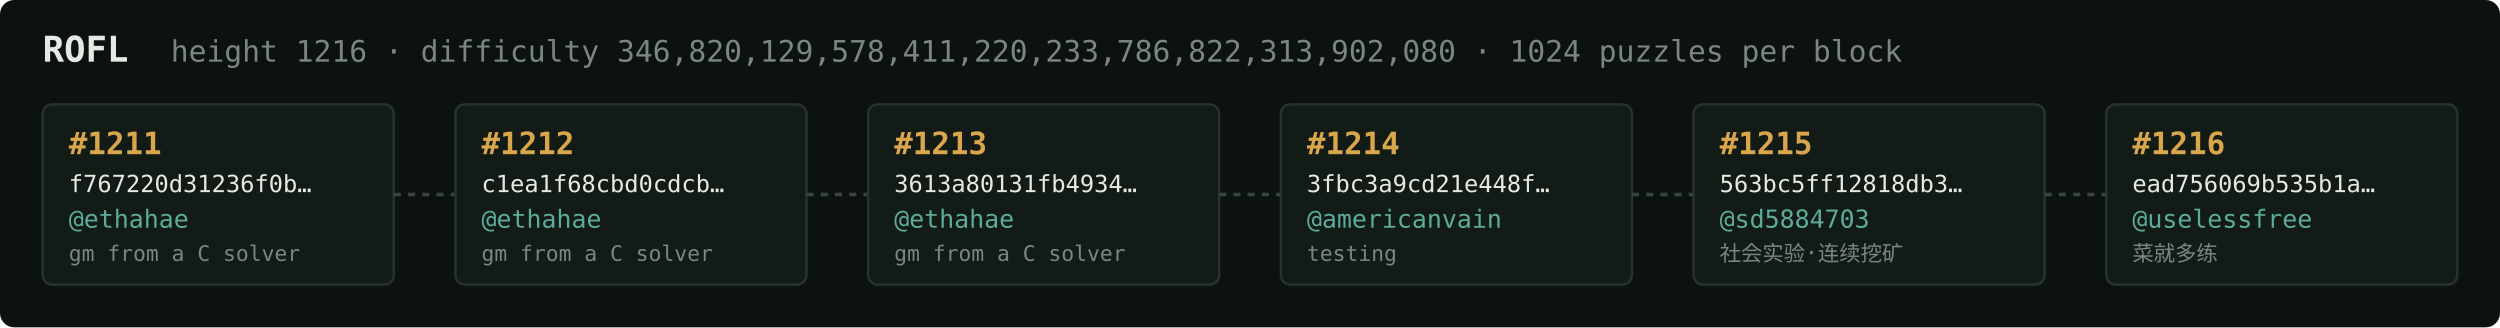
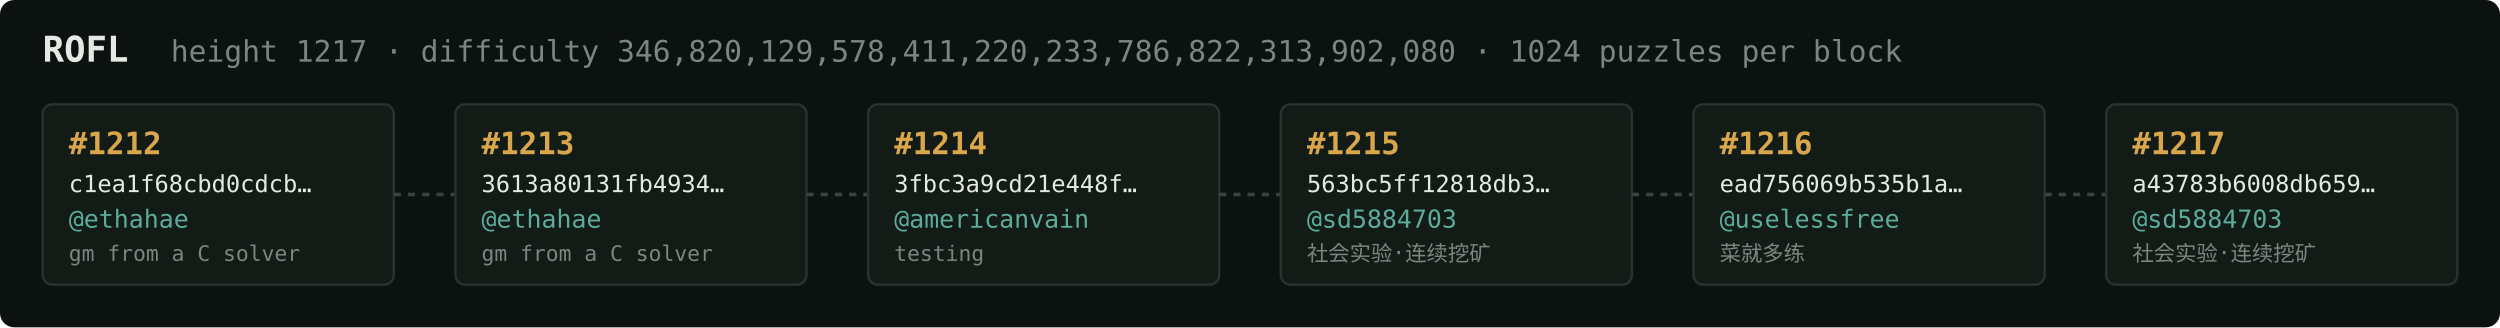
<svg xmlns="http://www.w3.org/2000/svg" width="1054" height="138" viewBox="0 0 1054 138" font-family="ui-monospace,SFMono-Regular,Menlo,monospace">
  <rect fill="#0c1210" width="1054" height="138" rx="6" />
  <text x="18" y="26" fill="#e5e9e3" font-size="15" font-weight="700">ROFL</text>
-   <text x="72" y="26" fill="#7a867f" font-size="12.5">height 1216 · difficulty 346,820,129,578,411,220,233,786,822,313,902,080 · 1024 puzzles per block</text>
+   <text x="72" y="26" fill="#7a867f" font-size="12.5">height 1217 · difficulty 346,820,129,578,411,220,233,786,822,313,902,080 · 1024 puzzles per block</text>
  <rect x="18" y="44" width="148" height="76" rx="4" fill="#131b17" stroke="#28332e" stroke-width="1" />
-   <text x="29" y="65" fill="#d9a64c" font-size="13" font-weight="700">#1211</text>
-   <text x="29" y="81" fill="#e5e9e3" font-size="10">f767220d31236f0b…</text>
+   <text x="29" y="65" fill="#d9a64c" font-size="13" font-weight="700">#1212</text>
+   <text x="29" y="81" fill="#e5e9e3" font-size="10">c1ea1f68cbd0cdcb…</text>
  <text x="29" y="96" fill="#5cab9b" font-size="10.5">@ethahae</text>
  <text x="29" y="110" fill="#7a867f" font-size="9">gm from a C solver</text>
  <line x1="166" y1="82.0" x2="192" y2="82.0" stroke="#38443e" stroke-width="1.5" stroke-dasharray="3 3" />
  <rect x="192" y="44" width="148" height="76" rx="4" fill="#131b17" stroke="#28332e" stroke-width="1" />
-   <text x="203" y="65" fill="#d9a64c" font-size="13" font-weight="700">#1212</text>
-   <text x="203" y="81" fill="#e5e9e3" font-size="10">c1ea1f68cbd0cdcb…</text>
+   <text x="203" y="65" fill="#d9a64c" font-size="13" font-weight="700">#1213</text>
+   <text x="203" y="81" fill="#e5e9e3" font-size="10">3613a80131fb4934…</text>
  <text x="203" y="96" fill="#5cab9b" font-size="10.5">@ethahae</text>
  <text x="203" y="110" fill="#7a867f" font-size="9">gm from a C solver</text>
  <line x1="340" y1="82.0" x2="366" y2="82.0" stroke="#38443e" stroke-width="1.5" stroke-dasharray="3 3" />
  <rect x="366" y="44" width="148" height="76" rx="4" fill="#131b17" stroke="#28332e" stroke-width="1" />
-   <text x="377" y="65" fill="#d9a64c" font-size="13" font-weight="700">#1213</text>
-   <text x="377" y="81" fill="#e5e9e3" font-size="10">3613a80131fb4934…</text>
-   <text x="377" y="96" fill="#5cab9b" font-size="10.5">@ethahae</text>
-   <text x="377" y="110" fill="#7a867f" font-size="9">gm from a C solver</text>
+   <text x="377" y="65" fill="#d9a64c" font-size="13" font-weight="700">#1214</text>
+   <text x="377" y="81" fill="#e5e9e3" font-size="10">3fbc3a9cd21e448f…</text>
+   <text x="377" y="96" fill="#5cab9b" font-size="10.5">@americanvain</text>
+   <text x="377" y="110" fill="#7a867f" font-size="9">testing</text>
  <line x1="514" y1="82.0" x2="540" y2="82.0" stroke="#38443e" stroke-width="1.5" stroke-dasharray="3 3" />
  <rect x="540" y="44" width="148" height="76" rx="4" fill="#131b17" stroke="#28332e" stroke-width="1" />
-   <text x="551" y="65" fill="#d9a64c" font-size="13" font-weight="700">#1214</text>
-   <text x="551" y="81" fill="#e5e9e3" font-size="10">3fbc3a9cd21e448f…</text>
-   <text x="551" y="96" fill="#5cab9b" font-size="10.5">@americanvain</text>
-   <text x="551" y="110" fill="#7a867f" font-size="9">testing</text>
+   <text x="551" y="65" fill="#d9a64c" font-size="13" font-weight="700">#1215</text>
+   <text x="551" y="81" fill="#e5e9e3" font-size="10">563bc5ff12818db3…</text>
+   <text x="551" y="96" fill="#5cab9b" font-size="10.5">@sd5884703</text>
+   <text x="551" y="110" fill="#7a867f" font-size="9">社会实验·连续挖矿</text>
  <line x1="688" y1="82.0" x2="714" y2="82.0" stroke="#38443e" stroke-width="1.5" stroke-dasharray="3 3" />
  <rect x="714" y="44" width="148" height="76" rx="4" fill="#131b17" stroke="#28332e" stroke-width="1" />
-   <text x="725" y="65" fill="#d9a64c" font-size="13" font-weight="700">#1215</text>
-   <text x="725" y="81" fill="#e5e9e3" font-size="10">563bc5ff12818db3…</text>
-   <text x="725" y="96" fill="#5cab9b" font-size="10.5">@sd5884703</text>
-   <text x="725" y="110" fill="#7a867f" font-size="9">社会实验·连续挖矿</text>
+   <text x="725" y="65" fill="#d9a64c" font-size="13" font-weight="700">#1216</text>
+   <text x="725" y="81" fill="#e5e9e3" font-size="10">ead756069b535b1a…</text>
+   <text x="725" y="96" fill="#5cab9b" font-size="10.5">@uselessfree</text>
+   <text x="725" y="110" fill="#7a867f" font-size="9">菜就多练</text>
  <line x1="862" y1="82.0" x2="888" y2="82.0" stroke="#38443e" stroke-width="1.5" stroke-dasharray="3 3" />
  <rect x="888" y="44" width="148" height="76" rx="4" fill="#131b17" stroke="#28332e" stroke-width="1" />
-   <text x="899" y="65" fill="#d9a64c" font-size="13" font-weight="700">#1216</text>
-   <text x="899" y="81" fill="#e5e9e3" font-size="10">ead756069b535b1a…</text>
-   <text x="899" y="96" fill="#5cab9b" font-size="10.5">@uselessfree</text>
-   <text x="899" y="110" fill="#7a867f" font-size="9">菜就多练</text>
+   <text x="899" y="65" fill="#d9a64c" font-size="13" font-weight="700">#1217</text>
+   <text x="899" y="81" fill="#e5e9e3" font-size="10">a43783b6008db659…</text>
+   <text x="899" y="96" fill="#5cab9b" font-size="10.5">@sd5884703</text>
+   <text x="899" y="110" fill="#7a867f" font-size="9">社会实验·连续挖矿</text>
</svg>
